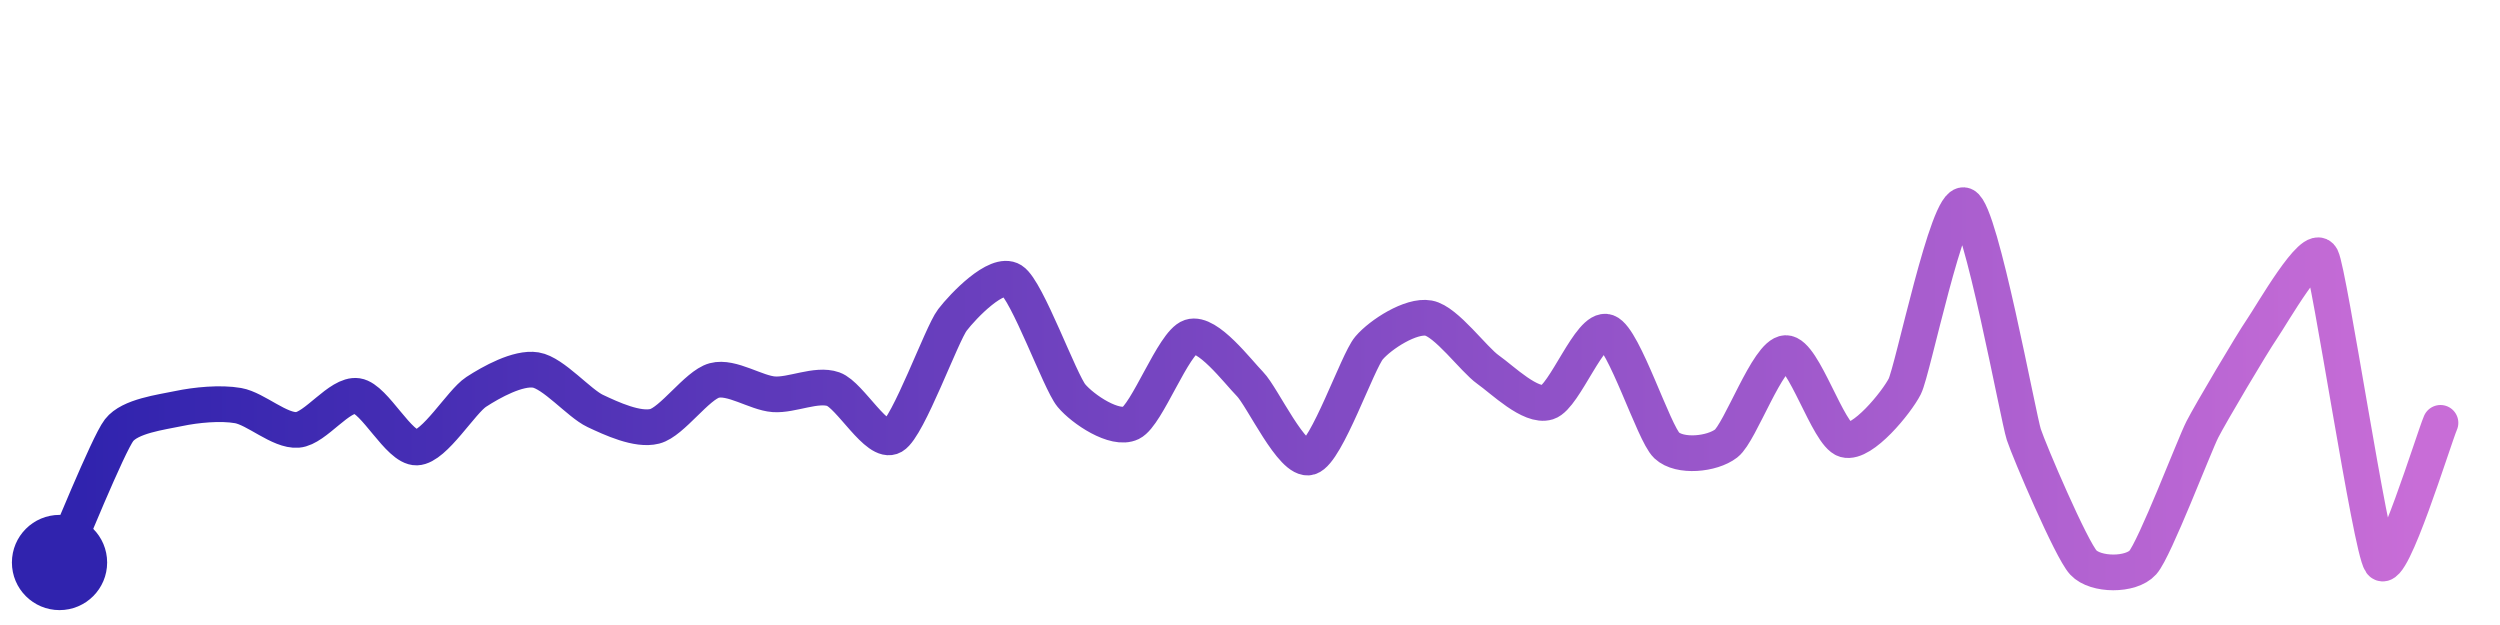
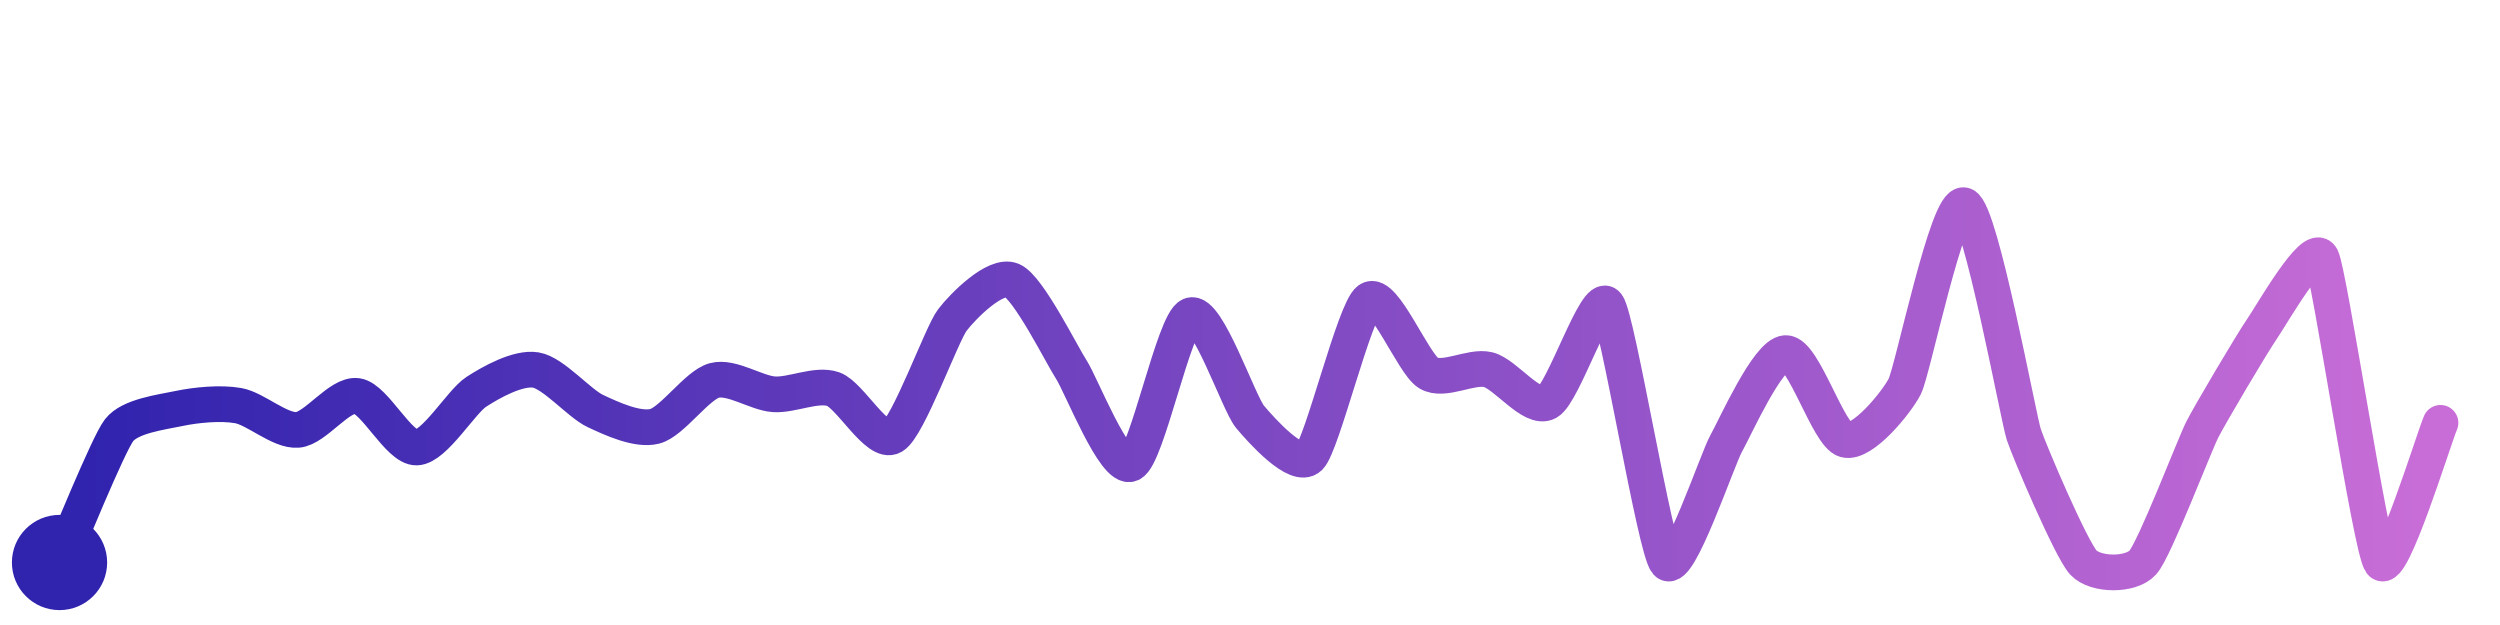
<svg xmlns="http://www.w3.org/2000/svg" width="200" height="50" viewBox="0 0 210 50">
  <defs>
    <linearGradient id="stroke" x1="0%" y1="0%" x2="100%" y2="0%">
      <stop stop-color="#3023AE" offset="0%" />
      <stop stop-color="#C86DD7" offset="100%" />
    </linearGradient>
  </defs>
-   <path stroke="url(#stroke)" stroke-width="3" stroke-linejoin="round" stroke-linecap="round" d="M5.00 46 C 5.62 44.63, 9.08 36.08, 10.00 34.89 S 13.53 33.38, 15.00 33.07 S 18.52 32.56, 20.00 32.82 S 23.50 34.98, 25.00 34.86 S 28.52 31.79, 30.00 32.01 S 33.50 36.39, 35.00 36.34 S 38.74 32.49, 40.00 31.67 S 43.52 29.59, 45.00 29.83 S 48.64 32.63, 50.00 33.27 S 53.55 34.93, 55.00 34.56 S 58.55 31.10, 60.00 30.71 S 63.50 31.76, 65.00 31.87 S 68.59 30.94, 70.00 31.44 S 73.70 36.16, 75.00 35.40 S 79.09 26.82, 80.00 25.63 S 83.73 21.50, 85.00 22.30 S 89.04 30.83, 90.00 31.98 S 93.65 34.94, 95.00 34.28 S 98.57 27.52, 100.00 27.05 S 103.95 29.94, 105.00 31.01 S 108.56 37.60, 110.00 37.16 S 114.03 29.12, 115.00 27.98 S 118.52 25.20, 120.00 25.47 S 123.78 28.94, 125.00 29.80 S 128.57 32.99, 130.00 32.54 S 133.59 26.13, 135.00 26.64 S 138.91 35.13, 140.00 36.16 S 143.81 36.92, 145.00 36.00 S 148.50 28.46, 150.00 28.41 S 153.56 35.29, 155.00 35.69 S 159.32 32.55, 160.00 31.21 S 163.61 15.44, 165.00 16.00 S 169.53 33.82, 170.00 35.25 S 173.98 44.90, 175.00 46.00 S 179.00 47.12, 180.00 46.00 S 184.32 36.15, 185.00 34.82 S 189.15 27.63, 190.00 26.39 S 194.32 19.04, 195.00 20.38 S 199.12 44.78, 200.00 46.00 S 204.41 35.65, 205.00 34.27" fill="none">
-     <animate attributeName="stroke-dashoffset" from="346.607" to="0" dur="2.2s" />
-     <animate attributeName="stroke-dasharray" from="346.607" to="346.607" />
+   <path stroke="url(#stroke)" stroke-width="3" stroke-linejoin="round" stroke-linecap="round" d="M5.00 46 C 5.62 44.63, 9.08 36.08, 10.00 34.89 S 13.53 33.38, 15.00 33.07 S 18.52 32.56, 20.00 32.82 S 23.50 34.98, 25.00 34.86 S 28.52 31.79, 30.00 32.01 S 33.50 36.39, 35.00 36.34 S 38.74 32.49, 40.00 31.67 S 43.52 29.59, 45.00 29.83 S 48.64 32.63, 50.00 33.27 S 53.55 34.93, 55.00 34.56 S 58.55 31.10, 60.00 30.71 S 63.50 31.76, 65.00 31.87 S 68.59 30.94, 70.00 31.44 S 73.70 36.16, 75.00 35.40 S 79.09 26.82, 80.00 25.63 S 83.62 21.72, 85.00 22.30 S 89.18 28.55, 90.00 29.81 S 93.64 38.34, 95.00 37.71 S 98.61 25.80, 100.00 25.24 S 104.04 32.61, 105.00 33.76 S 108.93 38.22, 110.00 37.16 S 113.78 24.79, 115.00 23.93 S 118.71 29.33, 120.00 30.09 S 123.54 29.45, 125.00 29.80 S 128.68 33.26, 130.00 32.54 S 134.11 23.15, 135.00 24.35 S 139.02 44.86, 140.00 46.00 S 144.26 37.31, 145.00 36.00 S 148.50 28.46, 150.00 28.41 S 153.56 35.29, 155.00 35.69 S 159.32 32.55, 160.00 31.21 S 163.61 15.44, 165.00 16.00 S 169.53 33.82, 170.00 35.25 S 173.98 44.90, 175.00 46.00 S 179.00 47.12, 180.00 46.00 S 184.32 36.15, 185.00 34.82 S 189.15 27.63, 190.00 26.39 S 194.32 19.04, 195.00 20.38 S 199.12 44.78, 200.00 46.00 S 204.41 35.65, 205.00 34.27" fill="none">
+     <animate attributeName="stroke-dashoffset" from="379.208" to="0" dur="2.2s" />
+     <animate attributeName="stroke-dasharray" from="379.208" to="379.208" />
  </path>
  <circle r="4" cx="5" cy="46" fill="#3023AE" />
  <circle r="4" cx="205" cy="34.272" fill="#C86DD7" opacity="0">
    <animate attributeName="opacity" from="0" to="1" dur="0.1s" begin="2.2s" fill="freeze" />
  </circle>
</svg>
